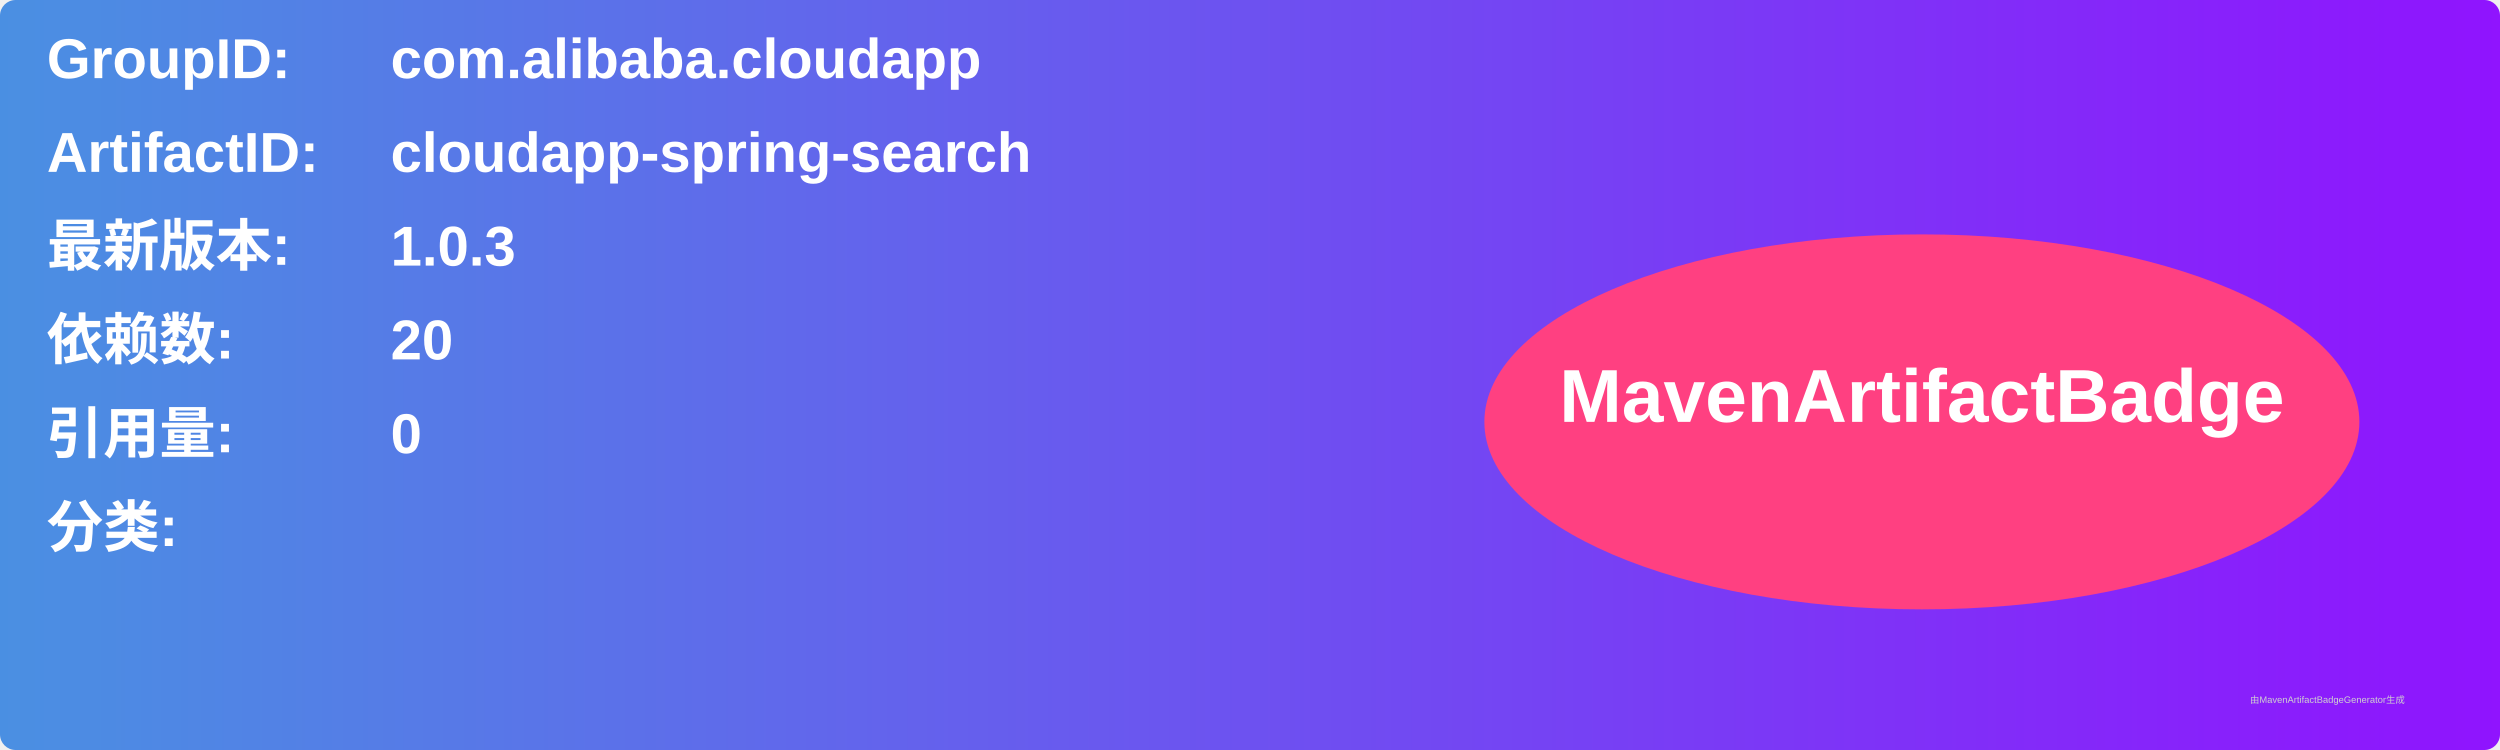
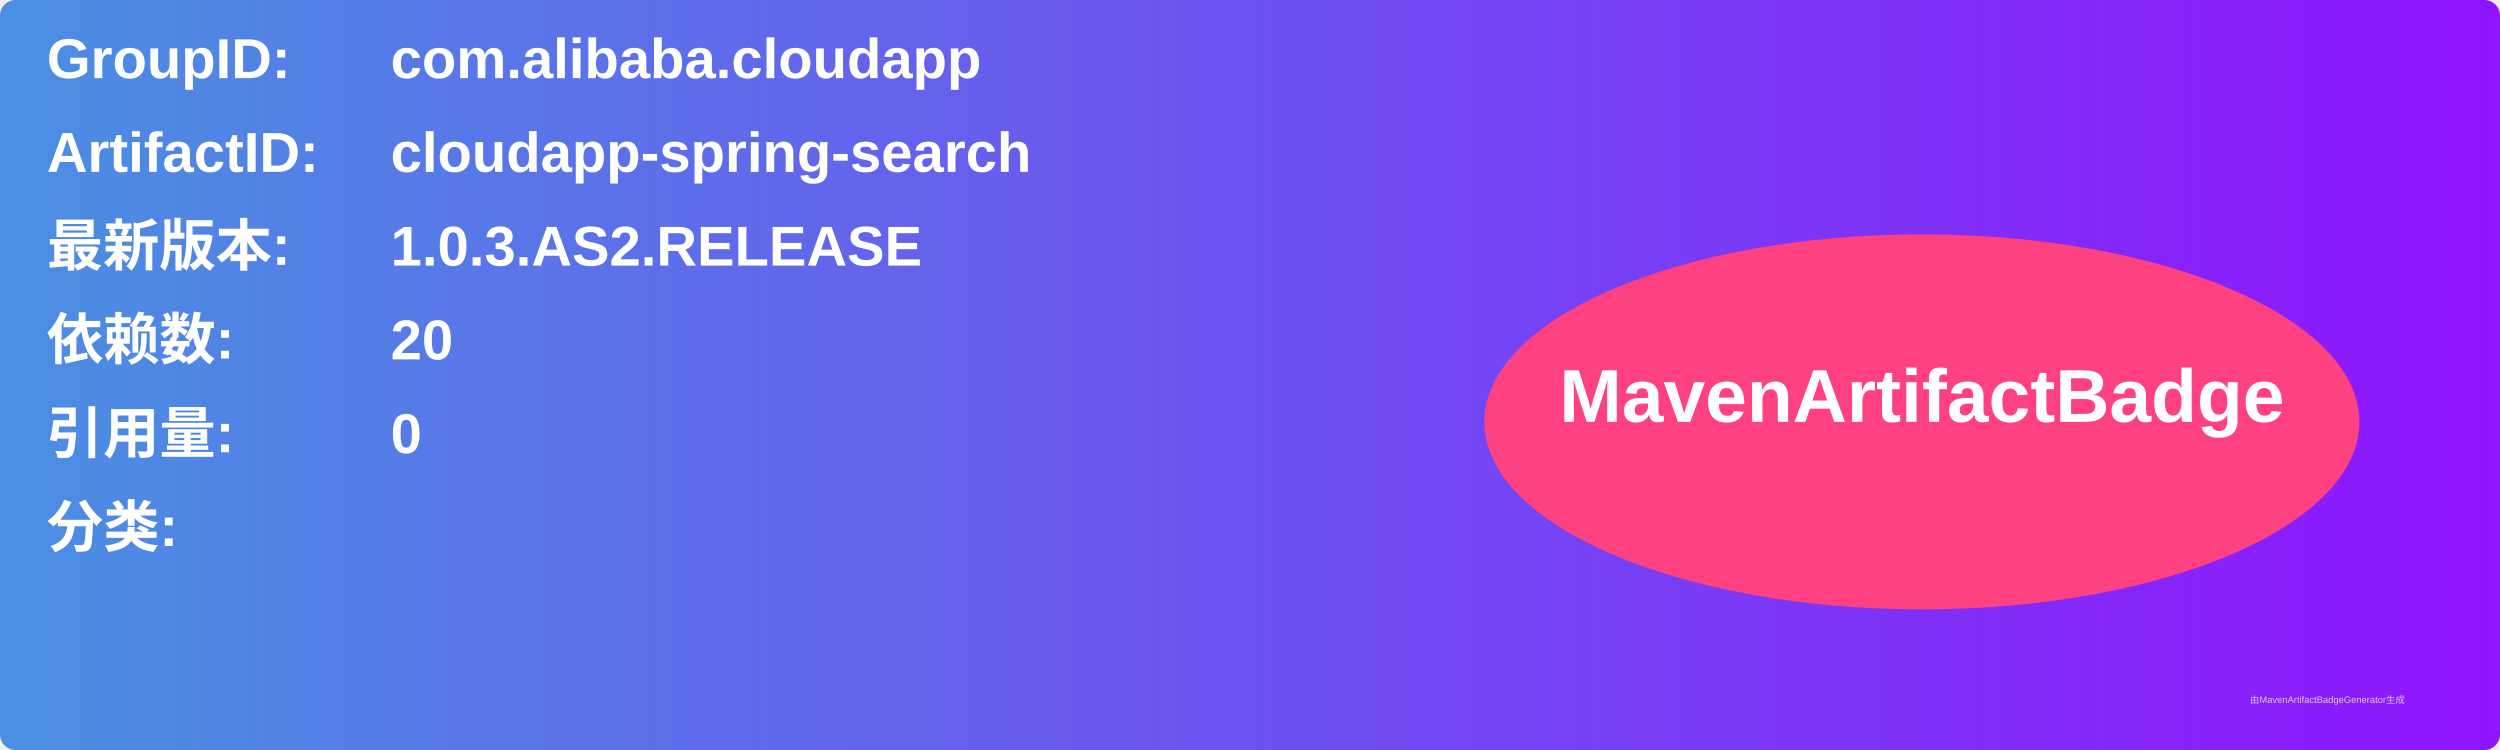
<svg xmlns="http://www.w3.org/2000/svg" width="800" height="240" viewBox="0 0 800 240">
  <linearGradient id="grad" x1="0%" y1="0%" x2="100%" y2="0%">
    <stop offset="0%" stop-color="#4a90e2" />
    <stop offset="100%" stop-color="#9013fe" />
  </linearGradient>
  <rect width="100%" height="100%" rx="5" ry="5" fill="url(#grad)" />
  <g transform="translate(15, 15)">
    <text x="0" y="10" font-family="Arial" font-size="18" fill="white" font-weight="bold" width="260">GroupID:</text>
    <text x="110" y="10" font-family="Arial" font-size="18" fill="white" font-weight="bold" width="460">com.alibaba.cloudapp</text>
    <text x="0" y="40" font-family="Arial" font-size="18" fill="white" font-weight="bold" width="260">ArtifactID:</text>
    <text x="110" y="40" font-family="Arial" font-size="18" fill="white" font-weight="bold" width="460">cloudapp-spring-search</text>
    <text x="0" y="70" font-family="Arial" font-size="18" fill="white" font-weight="bold">最新版本:</text>
    <text x="110" y="70" font-family="Arial" font-size="18" fill="white" font-weight="bold">
-       <tspan font-weight="bold">1.0.3</tspan>
+       <tspan font-weight="bold">1.0.3.AS2.RELEASE</tspan>
    </text>
    <text x="0" y="100" font-family="Arial" font-size="18" fill="white" font-weight="bold">依赖数: </text>
    <text x="110" y="100" font-family="Arial" font-size="18" fill="white">
      <tspan font-weight="bold">20</tspan>
    </text>
    <text x="0" y="130" font-family="Arial" font-size="18" fill="white" font-weight="bold">引用量: </text>
    <text x="110" y="130" font-family="Arial" font-size="18" fill="white">
      <tspan font-weight="bold">0</tspan>
    </text>
    <text x="0" y="160" font-family="Arial" font-size="18" fill="white" font-weight="bold">分类:</text>
    <text x="10" y="190" font-family="Arial" font-size="10" fill="white">
      <tspan font-weight="bold" />
    </text>
    <ellipse cx="600" cy="120" rx="140" ry="60" fill="#ff4081" />
    <text x="600" y="120" text-anchor="middle" font-family="Arial" font-size="24" fill="white" font-weight="bold">MavenArtifactBadge</text>
  </g>
  <text x="720" y="225" font-family="Arial" font-size="3" fill="#d0d0d0">由MavenArtifactBadgeGenerator生成</text>
</svg>
